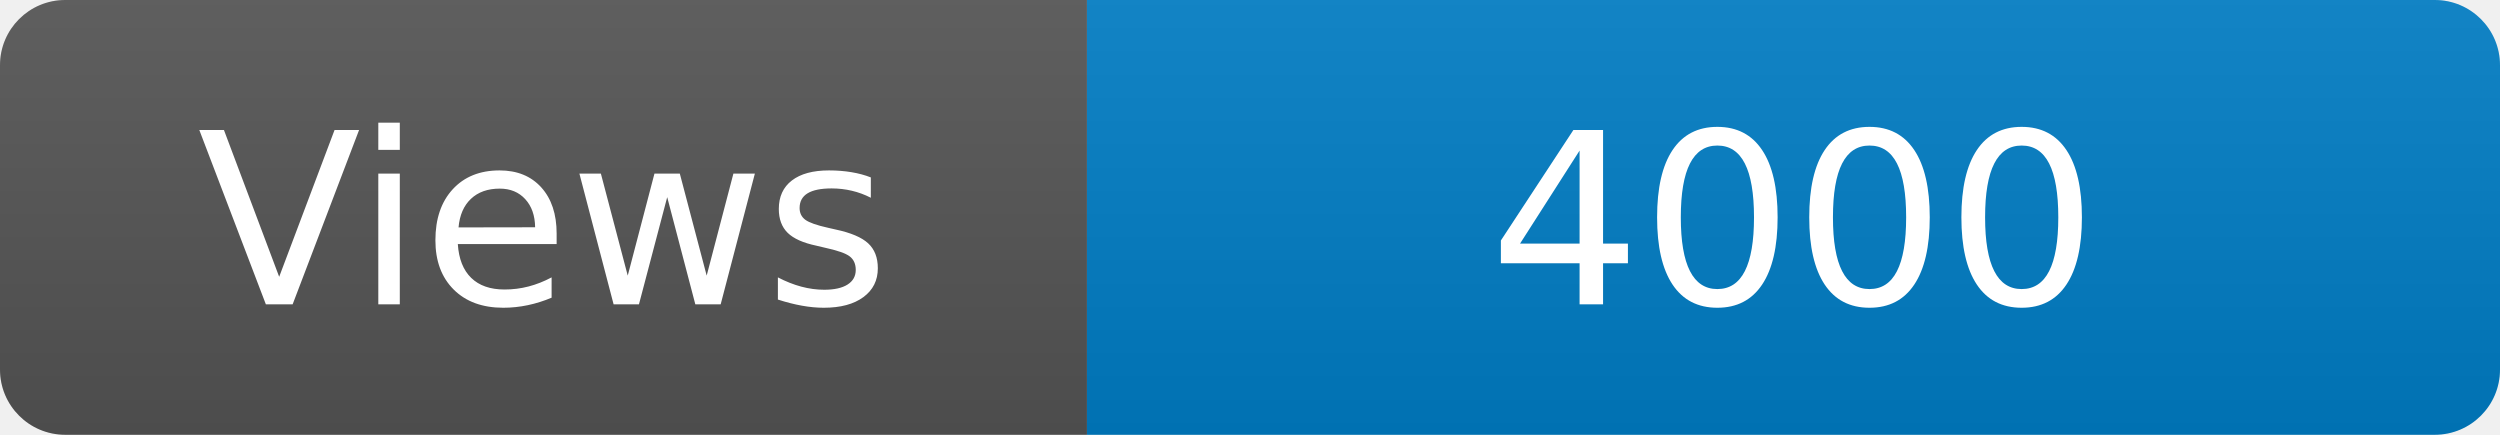
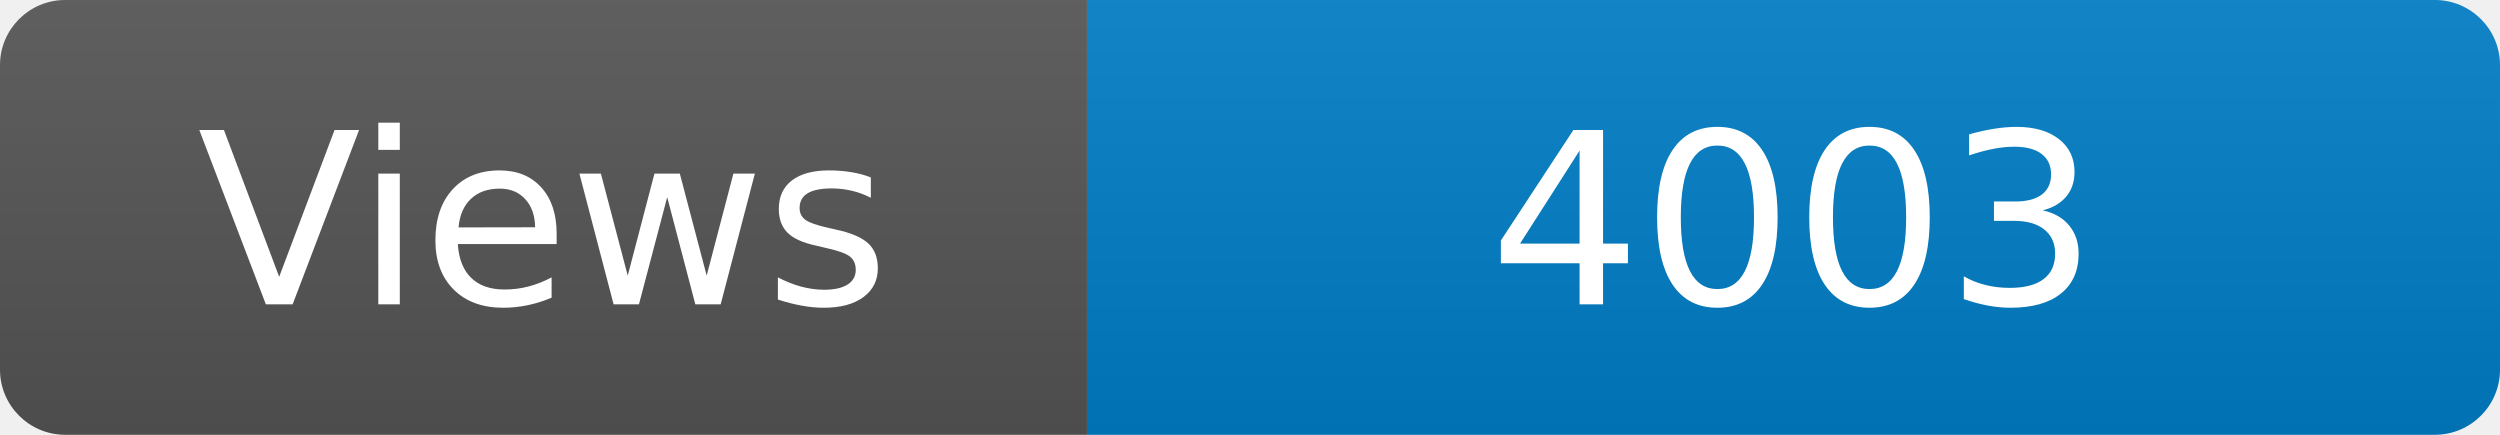
<svg xmlns="http://www.w3.org/2000/svg" width="115" height="20" role="img" aria-label="Maintained?: yes">
  <linearGradient id="s" x2="0" y2="100%">
    <stop offset="0" stop-color="#bbb" stop-opacity=".1" />
    <stop offset="1" stop-opacity=".1" />
  </linearGradient>
  <clipPath id="r">
    <rect width="115" height="20" rx="3" fill="#fff" />
  </clipPath>
  <g clip-path="url(#r)">
    <rect width="50" height="20" fill="#555" />
    <rect x="50" width="160" height="20" fill="#007ec6" />
    <rect width="115" height="20" fill="url(#s)" />
  </g>
  <g fill="#fff" text-anchor="middle" font-family="Verdana,Geneva,DejaVu Sans,sans-serif" font-size="110">
    <text x="250" y="140" transform="scale(.1)" fill="#fff">Views</text>
-     <text x="825" y="140" transform="scale(.1)" fill="#fff">4000</text>
+     <text x="825" y="140" transform="scale(.1)" fill="#fff">4003</text>
  </g>
</svg>
